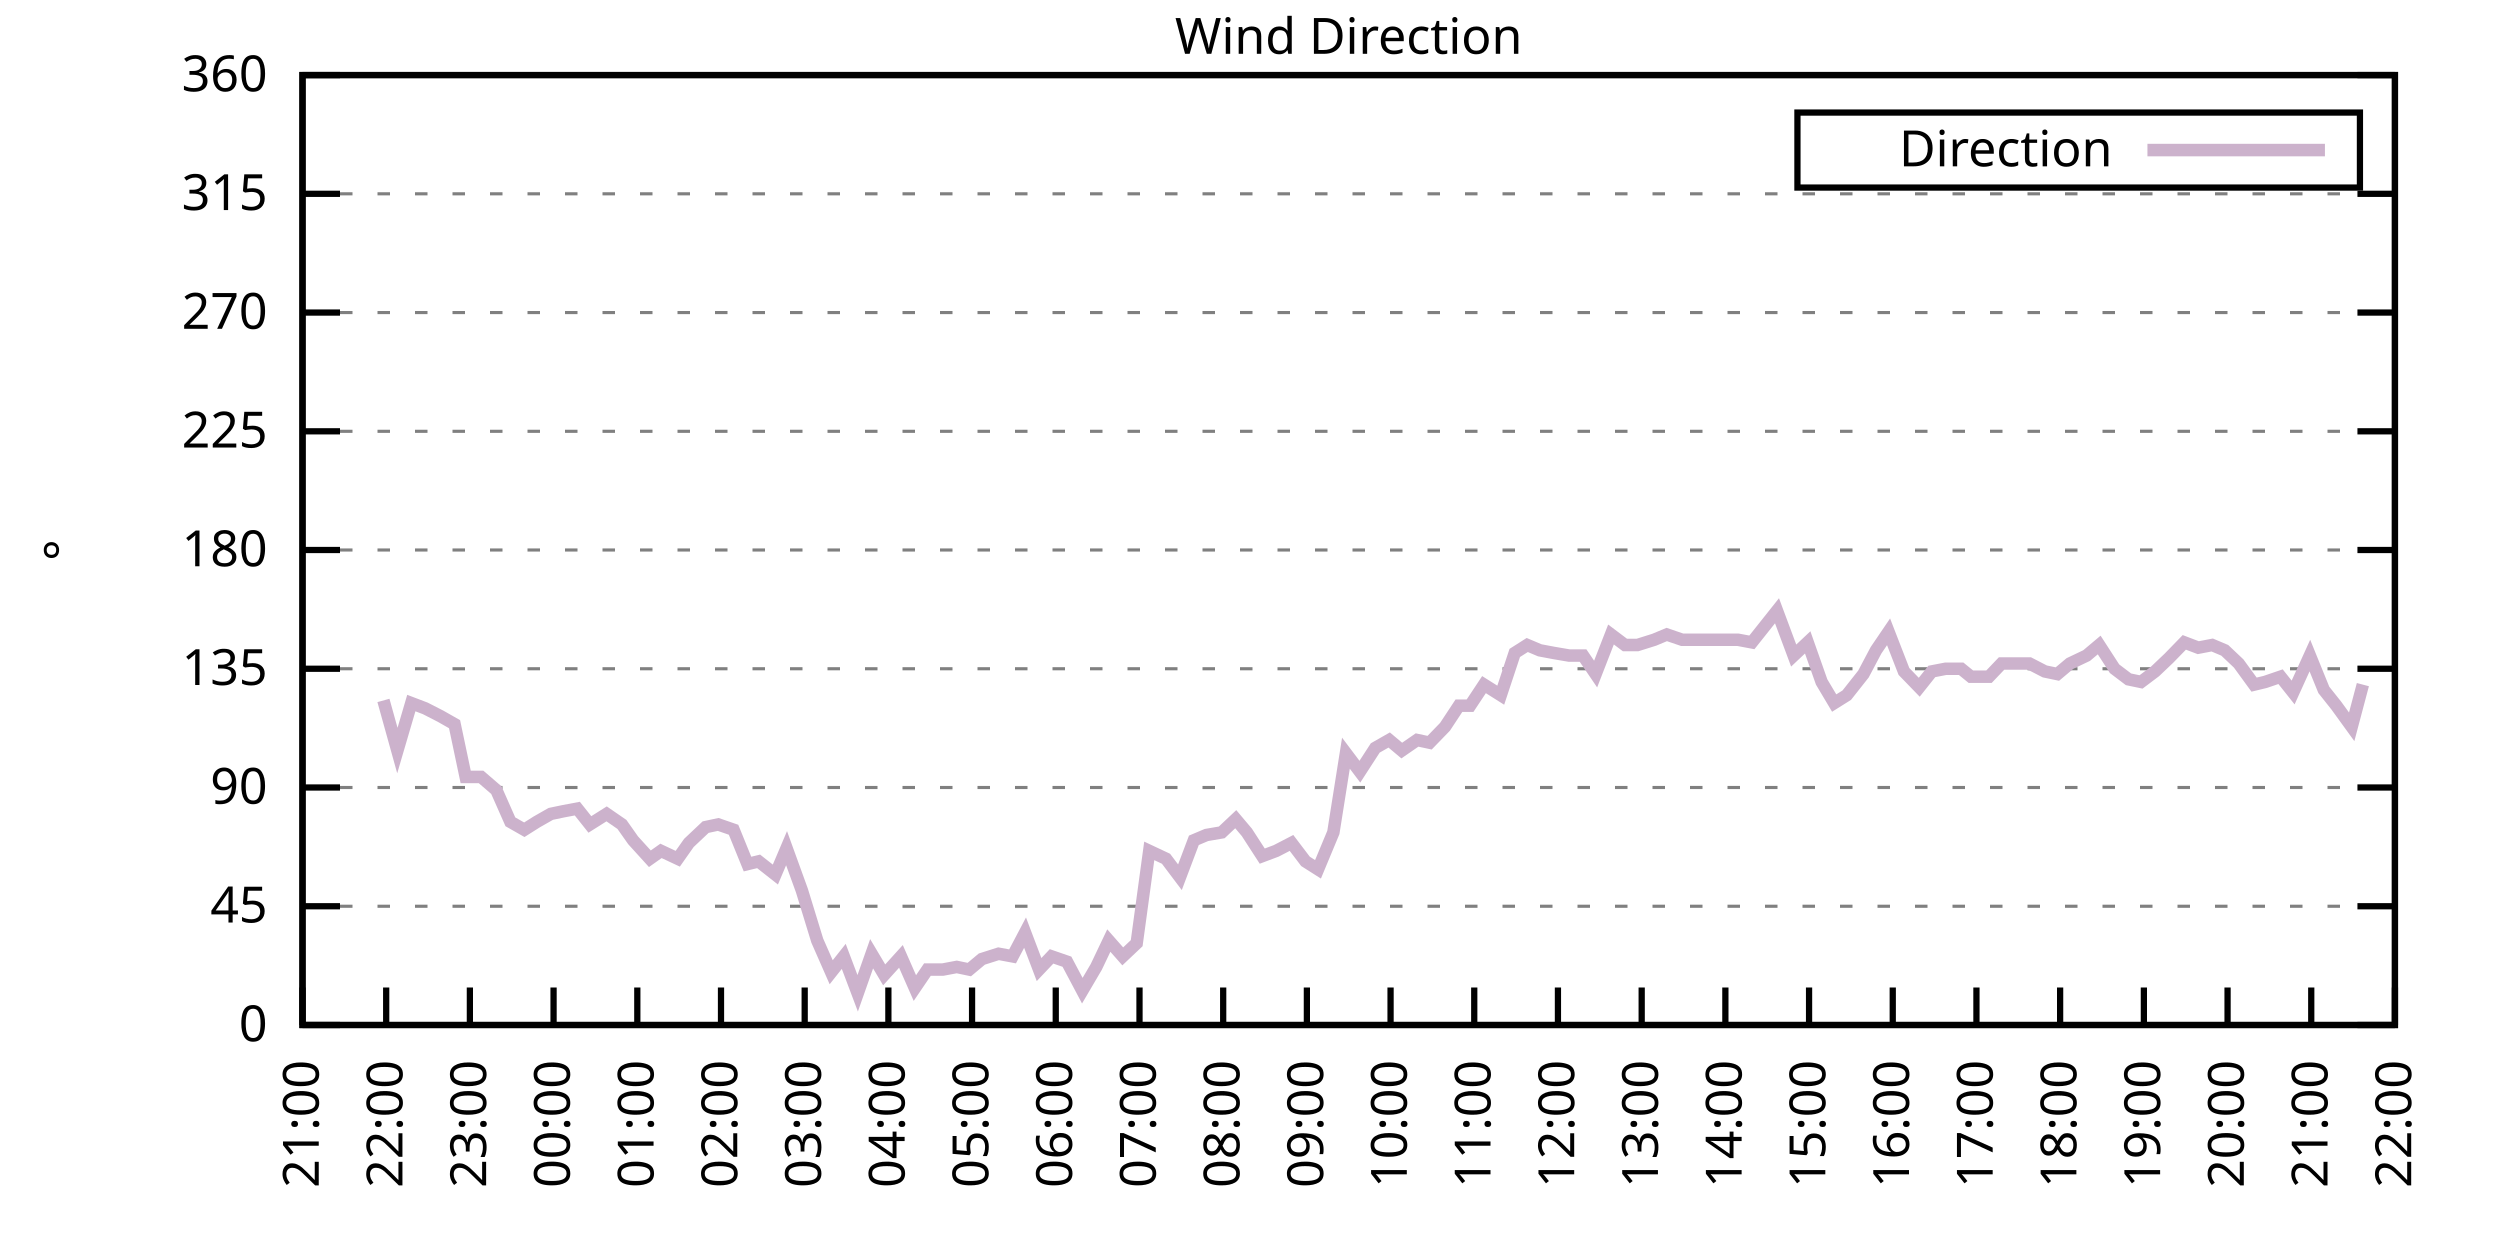
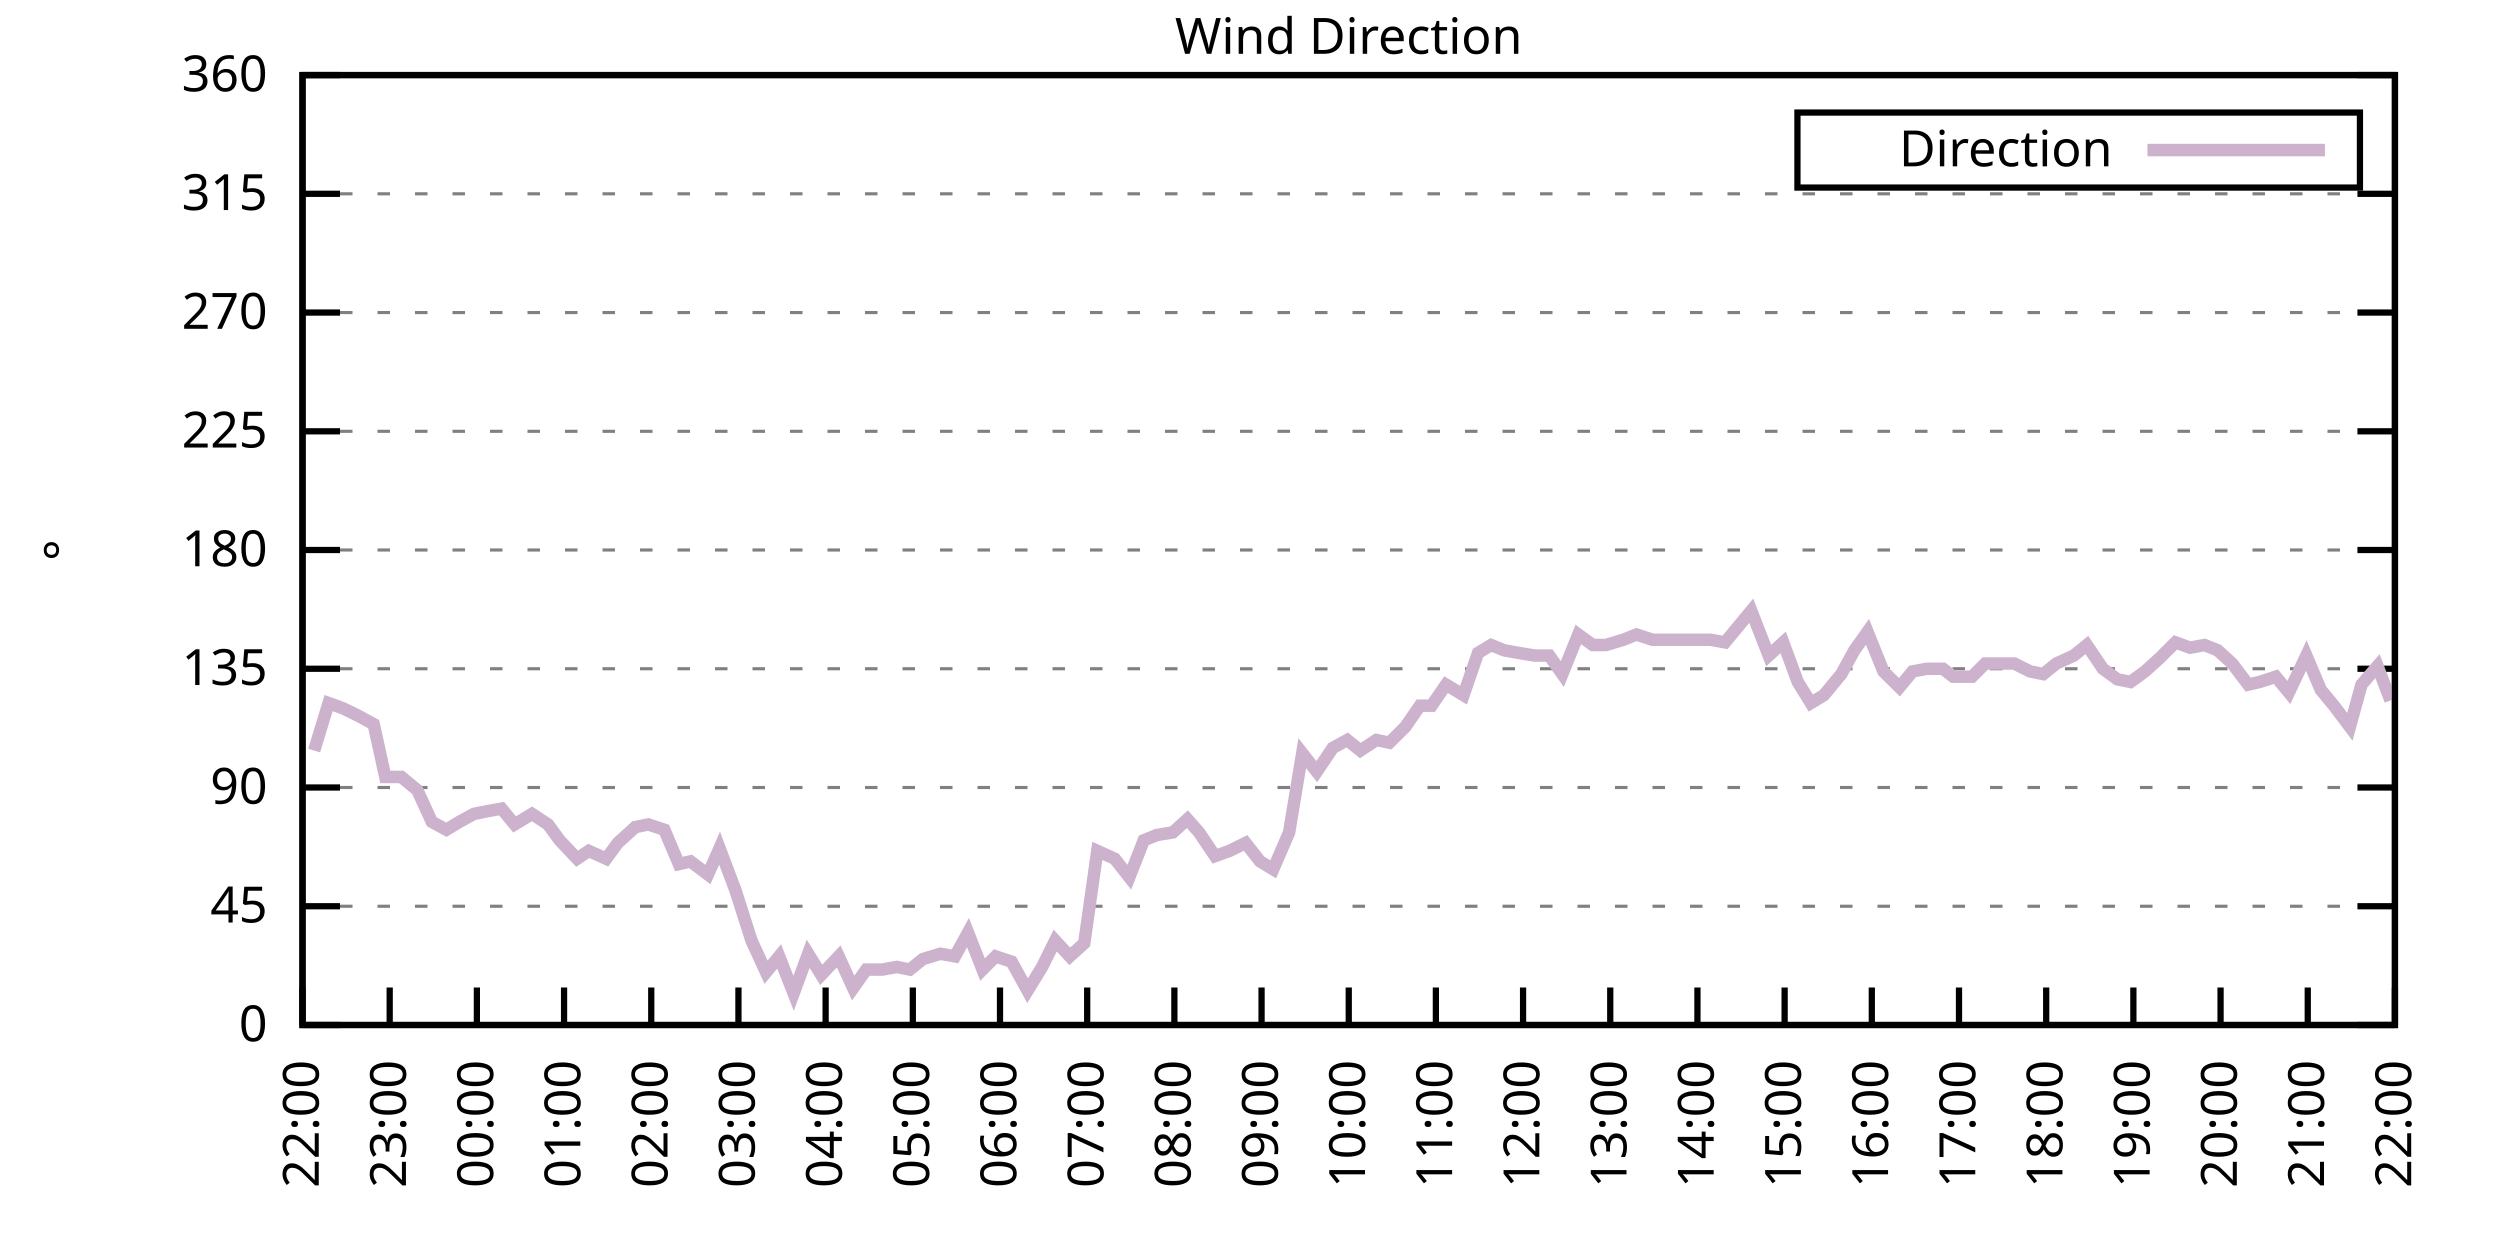
<svg xmlns="http://www.w3.org/2000/svg" xmlns:xlink="http://www.w3.org/1999/xlink" width="400" height="200" viewBox="0 0 400 200">
  <g id="gnuplot_canvas">
    <rect x="0" y="0" width="400" height="200" fill="none" />
    <defs>
      <circle id="gpDot" r="0.5" stroke-width="0.5" stroke="currentColor" />
      <path id="gpPt0" stroke-width="0.333" stroke="currentColor" d="M-1,0 h2 M0,-1 v2" />
      <path id="gpPt1" stroke-width="0.333" stroke="currentColor" d="M-1,-1 L1,1 M1,-1 L-1,1" />
      <path id="gpPt2" stroke-width="0.333" stroke="currentColor" d="M-1,0 L1,0 M0,-1 L0,1 M-1,-1 L1,1 M-1,1 L1,-1" />
      <rect id="gpPt3" stroke-width="0.333" stroke="currentColor" x="-1" y="-1" width="2" height="2" />
      <rect id="gpPt4" stroke-width="0.333" stroke="currentColor" fill="currentColor" x="-1" y="-1" width="2" height="2" />
      <circle id="gpPt5" stroke-width="0.333" stroke="currentColor" cx="0" cy="0" r="1" />
      <use xlink:href="#gpPt5" id="gpPt6" fill="currentColor" stroke="none" />
      <path id="gpPt7" stroke-width="0.333" stroke="currentColor" d="M0,-1.33 L-1.33,0.67 L1.33,0.67 z" />
      <use xlink:href="#gpPt7" id="gpPt8" fill="currentColor" stroke="none" />
      <use xlink:href="#gpPt7" id="gpPt9" stroke="currentColor" transform="rotate(180)" />
      <use xlink:href="#gpPt9" id="gpPt10" fill="currentColor" stroke="none" />
      <use xlink:href="#gpPt3" id="gpPt11" stroke="currentColor" transform="rotate(45)" />
      <use xlink:href="#gpPt11" id="gpPt12" fill="currentColor" stroke="none" />
      <path id="gpPt13" stroke-width="0.333" stroke="currentColor" d="M0,1.330 L1.265,0.411 L0.782,-1.067 L-0.782,-1.076 L-1.265,0.411 z" />
      <use xlink:href="#gpPt13" id="gpPt14" fill="currentColor" stroke="none" />
      <filter id="textbox" filterUnits="objectBoundingBox" x="0" y="0" height="1" width="1">
        <feFlood flood-color="white" flood-opacity="1" result="bgnd" />
        <feComposite in="SourceGraphic" in2="bgnd" operator="atop" />
      </filter>
      <filter id="greybox" filterUnits="objectBoundingBox" x="0" y="0" height="1" width="1">
        <feFlood flood-color="lightgrey" flood-opacity="1" result="grey" />
        <feComposite in="SourceGraphic" in2="grey" operator="atop" />
      </filter>
    </defs>
    <g fill="none" color="white" stroke="currentColor" stroke-width="1.00" stroke-linecap="butt" stroke-linejoin="miter">
</g>
    <g fill="none" color="black" stroke="currentColor" stroke-width="1.00" stroke-linecap="butt" stroke-linejoin="miter">
      <g stroke="none" shape-rendering="crispEdges">
        <polygon fill="rgb(255, 255, 255)" points="48.40,164.00 383.18,164.00 383.18,12.02 48.40,12.02 " />
      </g>
    </g>
    <g fill="none" color="black" stroke="currentColor" stroke-width="1.00" stroke-linecap="butt" stroke-linejoin="miter">
</g>
    <g fill="none" color="black" stroke="black" stroke-width="0.50" stroke-linecap="butt" stroke-linejoin="miter">
</g>
    <g fill="none" color="gray" stroke="currentColor" stroke-width="0.50" stroke-linecap="butt" stroke-linejoin="miter">
      <path stroke="gray" stroke-dasharray="2,4" class="gridline" d="M48.40,164.00 L383.19,164.00  " />
    </g>
    <g fill="none" color="gray" stroke="gray" stroke-width="1.00" stroke-linecap="butt" stroke-linejoin="miter">
</g>
    <g fill="none" color="black" stroke="currentColor" stroke-width="1.00" stroke-linecap="butt" stroke-linejoin="miter">
      <path stroke="black" d="M48.40,164.00 L54.40,164.00 M383.19,164.00 L377.19,164.00  " />
      <g transform="translate(42.80,166.60)" stroke="none" fill="black" font-family="Sans" font-size="8.00" text-anchor="end">
        <text>
          <tspan font-family="Sans"> 0</tspan>
        </text>
      </g>
    </g>
    <g fill="none" color="black" stroke="currentColor" stroke-width="1.00" stroke-linecap="butt" stroke-linejoin="miter">
</g>
    <g fill="none" color="black" stroke="black" stroke-width="0.50" stroke-linecap="butt" stroke-linejoin="miter">
</g>
    <g fill="none" color="gray" stroke="currentColor" stroke-width="0.50" stroke-linecap="butt" stroke-linejoin="miter">
      <path stroke="gray" stroke-dasharray="2,4" class="gridline" d="M48.40,145.00 L383.19,145.00  " />
    </g>
    <g fill="none" color="gray" stroke="gray" stroke-width="1.00" stroke-linecap="butt" stroke-linejoin="miter">
</g>
    <g fill="none" color="black" stroke="currentColor" stroke-width="1.00" stroke-linecap="butt" stroke-linejoin="miter">
      <path stroke="black" d="M48.40,145.00 L54.40,145.00 M383.19,145.00 L377.19,145.00  " />
      <g transform="translate(42.80,147.60)" stroke="none" fill="black" font-family="Sans" font-size="8.00" text-anchor="end">
        <text>
          <tspan font-family="Sans"> 45</tspan>
        </text>
      </g>
    </g>
    <g fill="none" color="black" stroke="currentColor" stroke-width="1.00" stroke-linecap="butt" stroke-linejoin="miter">
</g>
    <g fill="none" color="black" stroke="black" stroke-width="0.50" stroke-linecap="butt" stroke-linejoin="miter">
</g>
    <g fill="none" color="gray" stroke="currentColor" stroke-width="0.50" stroke-linecap="butt" stroke-linejoin="miter">
      <path stroke="gray" stroke-dasharray="2,4" class="gridline" d="M48.40,126.00 L383.19,126.00  " />
    </g>
    <g fill="none" color="gray" stroke="gray" stroke-width="1.00" stroke-linecap="butt" stroke-linejoin="miter">
</g>
    <g fill="none" color="black" stroke="currentColor" stroke-width="1.00" stroke-linecap="butt" stroke-linejoin="miter">
      <path stroke="black" d="M48.40,126.00 L54.40,126.00 M383.19,126.00 L377.19,126.00  " />
      <g transform="translate(42.80,128.60)" stroke="none" fill="black" font-family="Sans" font-size="8.00" text-anchor="end">
        <text>
          <tspan font-family="Sans"> 90</tspan>
        </text>
      </g>
    </g>
    <g fill="none" color="black" stroke="currentColor" stroke-width="1.00" stroke-linecap="butt" stroke-linejoin="miter">
</g>
    <g fill="none" color="black" stroke="black" stroke-width="0.50" stroke-linecap="butt" stroke-linejoin="miter">
</g>
    <g fill="none" color="gray" stroke="currentColor" stroke-width="0.50" stroke-linecap="butt" stroke-linejoin="miter">
      <path stroke="gray" stroke-dasharray="2,4" class="gridline" d="M48.40,107.00 L383.19,107.00  " />
    </g>
    <g fill="none" color="gray" stroke="gray" stroke-width="1.00" stroke-linecap="butt" stroke-linejoin="miter">
</g>
    <g fill="none" color="black" stroke="currentColor" stroke-width="1.00" stroke-linecap="butt" stroke-linejoin="miter">
      <path stroke="black" d="M48.40,107.00 L54.40,107.00 M383.19,107.00 L377.19,107.00  " />
      <g transform="translate(42.80,109.60)" stroke="none" fill="black" font-family="Sans" font-size="8.00" text-anchor="end">
        <text>
          <tspan font-family="Sans"> 135</tspan>
        </text>
      </g>
    </g>
    <g fill="none" color="black" stroke="currentColor" stroke-width="1.00" stroke-linecap="butt" stroke-linejoin="miter">
</g>
    <g fill="none" color="black" stroke="black" stroke-width="0.50" stroke-linecap="butt" stroke-linejoin="miter">
</g>
    <g fill="none" color="gray" stroke="currentColor" stroke-width="0.50" stroke-linecap="butt" stroke-linejoin="miter">
      <path stroke="gray" stroke-dasharray="2,4" class="gridline" d="M48.40,88.00 L383.19,88.00  " />
    </g>
    <g fill="none" color="gray" stroke="gray" stroke-width="1.00" stroke-linecap="butt" stroke-linejoin="miter">
</g>
    <g fill="none" color="black" stroke="currentColor" stroke-width="1.00" stroke-linecap="butt" stroke-linejoin="miter">
      <path stroke="black" d="M48.40,88.00 L54.40,88.00 M383.19,88.00 L377.19,88.00  " />
      <g transform="translate(42.80,90.60)" stroke="none" fill="black" font-family="Sans" font-size="8.00" text-anchor="end">
        <text>
          <tspan font-family="Sans"> 180</tspan>
        </text>
      </g>
    </g>
    <g fill="none" color="black" stroke="currentColor" stroke-width="1.00" stroke-linecap="butt" stroke-linejoin="miter">
</g>
    <g fill="none" color="black" stroke="black" stroke-width="0.50" stroke-linecap="butt" stroke-linejoin="miter">
</g>
    <g fill="none" color="gray" stroke="currentColor" stroke-width="0.50" stroke-linecap="butt" stroke-linejoin="miter">
      <path stroke="gray" stroke-dasharray="2,4" class="gridline" d="M48.40,69.01 L383.19,69.01  " />
    </g>
    <g fill="none" color="gray" stroke="gray" stroke-width="1.00" stroke-linecap="butt" stroke-linejoin="miter">
</g>
    <g fill="none" color="black" stroke="currentColor" stroke-width="1.00" stroke-linecap="butt" stroke-linejoin="miter">
      <path stroke="black" d="M48.40,69.01 L54.40,69.01 M383.19,69.01 L377.19,69.01  " />
      <g transform="translate(42.80,71.61)" stroke="none" fill="black" font-family="Sans" font-size="8.00" text-anchor="end">
        <text>
          <tspan font-family="Sans"> 225</tspan>
        </text>
      </g>
    </g>
    <g fill="none" color="black" stroke="currentColor" stroke-width="1.00" stroke-linecap="butt" stroke-linejoin="miter">
</g>
    <g fill="none" color="black" stroke="black" stroke-width="0.50" stroke-linecap="butt" stroke-linejoin="miter">
</g>
    <g fill="none" color="gray" stroke="currentColor" stroke-width="0.50" stroke-linecap="butt" stroke-linejoin="miter">
      <path stroke="gray" stroke-dasharray="2,4" class="gridline" d="M48.40,50.01 L383.19,50.01  " />
    </g>
    <g fill="none" color="gray" stroke="gray" stroke-width="1.00" stroke-linecap="butt" stroke-linejoin="miter">
</g>
    <g fill="none" color="black" stroke="currentColor" stroke-width="1.00" stroke-linecap="butt" stroke-linejoin="miter">
      <path stroke="black" d="M48.40,50.01 L54.40,50.01 M383.19,50.01 L377.19,50.01  " />
      <g transform="translate(42.80,52.61)" stroke="none" fill="black" font-family="Sans" font-size="8.00" text-anchor="end">
        <text>
          <tspan font-family="Sans"> 270</tspan>
        </text>
      </g>
    </g>
    <g fill="none" color="black" stroke="currentColor" stroke-width="1.00" stroke-linecap="butt" stroke-linejoin="miter">
</g>
    <g fill="none" color="black" stroke="black" stroke-width="0.50" stroke-linecap="butt" stroke-linejoin="miter">
</g>
    <g fill="none" color="gray" stroke="currentColor" stroke-width="0.50" stroke-linecap="butt" stroke-linejoin="miter">
      <path stroke="gray" stroke-dasharray="2,4" class="gridline" d="M48.40,31.01 L383.19,31.01  " />
    </g>
    <g fill="none" color="gray" stroke="gray" stroke-width="1.00" stroke-linecap="butt" stroke-linejoin="miter">
</g>
    <g fill="none" color="black" stroke="currentColor" stroke-width="1.00" stroke-linecap="butt" stroke-linejoin="miter">
      <path stroke="black" d="M48.40,31.01 L54.40,31.01 M383.19,31.01 L377.19,31.01  " />
      <g transform="translate(42.80,33.61)" stroke="none" fill="black" font-family="Sans" font-size="8.00" text-anchor="end">
        <text>
          <tspan font-family="Sans"> 315</tspan>
        </text>
      </g>
    </g>
    <g fill="none" color="black" stroke="currentColor" stroke-width="1.00" stroke-linecap="butt" stroke-linejoin="miter">
</g>
    <g fill="none" color="black" stroke="black" stroke-width="0.50" stroke-linecap="butt" stroke-linejoin="miter">
</g>
    <g fill="none" color="gray" stroke="currentColor" stroke-width="0.50" stroke-linecap="butt" stroke-linejoin="miter">
      <path stroke="gray" stroke-dasharray="2,4" class="gridline" d="M48.40,12.01 L383.19,12.01  " />
    </g>
    <g fill="none" color="gray" stroke="gray" stroke-width="1.00" stroke-linecap="butt" stroke-linejoin="miter">
</g>
    <g fill="none" color="black" stroke="currentColor" stroke-width="1.00" stroke-linecap="butt" stroke-linejoin="miter">
      <path stroke="black" d="M48.40,12.01 L54.40,12.01 M383.19,12.01 L377.19,12.01  " />
      <g transform="translate(42.80,14.61)" stroke="none" fill="black" font-family="Sans" font-size="8.00" text-anchor="end">
        <text>
          <tspan font-family="Sans"> 360</tspan>
        </text>
      </g>
    </g>
    <g fill="none" color="black" stroke="currentColor" stroke-width="1.00" stroke-linecap="butt" stroke-linejoin="miter">
      <path stroke="black" d="M48.40,164.00 L48.40,158.00  " />
      <g transform="translate(51.00,169.60) rotate(270.00)" stroke="none" fill="black" font-family="Sans" font-size="8.00" text-anchor="end">
        <text>
-           <tspan font-family="Sans">21:00</tspan>
-         </text>
-       </g>
-     </g>
-     <g fill="none" color="black" stroke="currentColor" stroke-width="1.00" stroke-linecap="butt" stroke-linejoin="miter">
-       <path stroke="black" d="M61.79,164.00 L61.79,158.00  " />
-       <g transform="translate(64.39,169.60) rotate(270.00)" stroke="none" fill="black" font-family="Sans" font-size="8.00" text-anchor="end">
-         <text>
          <tspan font-family="Sans">22:00</tspan>
        </text>
      </g>
    </g>
    <g fill="none" color="black" stroke="currentColor" stroke-width="1.00" stroke-linecap="butt" stroke-linejoin="miter">
-       <path stroke="black" d="M75.18,164.00 L75.18,158.00  " />
-       <g transform="translate(77.78,169.60) rotate(270.00)" stroke="none" fill="black" font-family="Sans" font-size="8.00" text-anchor="end">
+       <path stroke="black" d="M62.35,164.00 L62.35,158.00  " />
+       <g transform="translate(64.95,169.60) rotate(270.00)" stroke="none" fill="black" font-family="Sans" font-size="8.00" text-anchor="end">
        <text>
          <tspan font-family="Sans">23:00</tspan>
        </text>
      </g>
    </g>
    <g fill="none" color="black" stroke="currentColor" stroke-width="1.00" stroke-linecap="butt" stroke-linejoin="miter">
-       <path stroke="black" d="M88.57,164.00 L88.57,158.00  " />
-       <g transform="translate(91.17,169.60) rotate(270.00)" stroke="none" fill="black" font-family="Sans" font-size="8.00" text-anchor="end">
+       <path stroke="black" d="M76.30,164.00 L76.30,158.00  " />
+       <g transform="translate(78.90,169.60) rotate(270.00)" stroke="none" fill="black" font-family="Sans" font-size="8.00" text-anchor="end">
        <text>
          <tspan font-family="Sans">00:00</tspan>
        </text>
      </g>
    </g>
    <g fill="none" color="black" stroke="currentColor" stroke-width="1.00" stroke-linecap="butt" stroke-linejoin="miter">
-       <path stroke="black" d="M101.97,164.00 L101.97,158.00  " />
-       <g transform="translate(104.57,169.60) rotate(270.00)" stroke="none" fill="black" font-family="Sans" font-size="8.00" text-anchor="end">
+       <path stroke="black" d="M90.25,164.00 L90.25,158.00  " />
+       <g transform="translate(92.85,169.60) rotate(270.00)" stroke="none" fill="black" font-family="Sans" font-size="8.00" text-anchor="end">
        <text>
          <tspan font-family="Sans">01:00</tspan>
        </text>
      </g>
    </g>
    <g fill="none" color="black" stroke="currentColor" stroke-width="1.00" stroke-linecap="butt" stroke-linejoin="miter">
-       <path stroke="black" d="M115.36,164.00 L115.36,158.00  " />
-       <g transform="translate(117.96,169.60) rotate(270.00)" stroke="none" fill="black" font-family="Sans" font-size="8.00" text-anchor="end">
+       <path stroke="black" d="M104.20,164.00 L104.20,158.00  " />
+       <g transform="translate(106.80,169.60) rotate(270.00)" stroke="none" fill="black" font-family="Sans" font-size="8.00" text-anchor="end">
        <text>
          <tspan font-family="Sans">02:00</tspan>
        </text>
      </g>
    </g>
    <g fill="none" color="black" stroke="currentColor" stroke-width="1.00" stroke-linecap="butt" stroke-linejoin="miter">
-       <path stroke="black" d="M128.75,164.00 L128.75,158.00  " />
-       <g transform="translate(131.35,169.60) rotate(270.00)" stroke="none" fill="black" font-family="Sans" font-size="8.00" text-anchor="end">
+       <path stroke="black" d="M118.15,164.00 L118.15,158.00  " />
+       <g transform="translate(120.75,169.60) rotate(270.00)" stroke="none" fill="black" font-family="Sans" font-size="8.00" text-anchor="end">
        <text>
          <tspan font-family="Sans">03:00</tspan>
        </text>
      </g>
    </g>
    <g fill="none" color="black" stroke="currentColor" stroke-width="1.00" stroke-linecap="butt" stroke-linejoin="miter">
-       <path stroke="black" d="M142.14,164.00 L142.14,158.00  " />
-       <g transform="translate(144.74,169.60) rotate(270.00)" stroke="none" fill="black" font-family="Sans" font-size="8.00" text-anchor="end">
+       <path stroke="black" d="M132.10,164.00 L132.10,158.00  " />
+       <g transform="translate(134.70,169.60) rotate(270.00)" stroke="none" fill="black" font-family="Sans" font-size="8.00" text-anchor="end">
        <text>
          <tspan font-family="Sans">04:00</tspan>
        </text>
      </g>
    </g>
    <g fill="none" color="black" stroke="currentColor" stroke-width="1.00" stroke-linecap="butt" stroke-linejoin="miter">
-       <path stroke="black" d="M155.53,164.00 L155.53,158.00  " />
-       <g transform="translate(158.13,169.60) rotate(270.00)" stroke="none" fill="black" font-family="Sans" font-size="8.00" text-anchor="end">
+       <path stroke="black" d="M146.05,164.00 L146.05,158.00  " />
+       <g transform="translate(148.65,169.60) rotate(270.00)" stroke="none" fill="black" font-family="Sans" font-size="8.00" text-anchor="end">
        <text>
          <tspan font-family="Sans">05:00</tspan>
        </text>
      </g>
    </g>
    <g fill="none" color="black" stroke="currentColor" stroke-width="1.00" stroke-linecap="butt" stroke-linejoin="miter">
-       <path stroke="black" d="M168.92,164.00 L168.92,158.00  " />
-       <g transform="translate(171.52,169.60) rotate(270.00)" stroke="none" fill="black" font-family="Sans" font-size="8.00" text-anchor="end">
+       <path stroke="black" d="M160.00,164.00 L160.00,158.00  " />
+       <g transform="translate(162.60,169.60) rotate(270.00)" stroke="none" fill="black" font-family="Sans" font-size="8.00" text-anchor="end">
        <text>
          <tspan font-family="Sans">06:00</tspan>
        </text>
      </g>
    </g>
    <g fill="none" color="black" stroke="currentColor" stroke-width="1.00" stroke-linecap="butt" stroke-linejoin="miter">
-       <path stroke="black" d="M182.32,164.00 L182.32,158.00  " />
-       <g transform="translate(184.92,169.60) rotate(270.00)" stroke="none" fill="black" font-family="Sans" font-size="8.00" text-anchor="end">
+       <path stroke="black" d="M173.95,164.00 L173.95,158.00  " />
+       <g transform="translate(176.55,169.60) rotate(270.00)" stroke="none" fill="black" font-family="Sans" font-size="8.00" text-anchor="end">
        <text>
          <tspan font-family="Sans">07:00</tspan>
        </text>
      </g>
    </g>
    <g fill="none" color="black" stroke="currentColor" stroke-width="1.00" stroke-linecap="butt" stroke-linejoin="miter">
-       <path stroke="black" d="M195.71,164.00 L195.71,158.00  " />
-       <g transform="translate(198.31,169.60) rotate(270.00)" stroke="none" fill="black" font-family="Sans" font-size="8.00" text-anchor="end">
+       <path stroke="black" d="M187.90,164.00 L187.90,158.00  " />
+       <g transform="translate(190.50,169.60) rotate(270.00)" stroke="none" fill="black" font-family="Sans" font-size="8.00" text-anchor="end">
        <text>
          <tspan font-family="Sans">08:00</tspan>
        </text>
      </g>
    </g>
    <g fill="none" color="black" stroke="currentColor" stroke-width="1.00" stroke-linecap="butt" stroke-linejoin="miter">
-       <path stroke="black" d="M209.10,164.00 L209.10,158.00  " />
-       <g transform="translate(211.70,169.60) rotate(270.00)" stroke="none" fill="black" font-family="Sans" font-size="8.00" text-anchor="end">
+       <path stroke="black" d="M201.85,164.00 L201.85,158.00  " />
+       <g transform="translate(204.45,169.60) rotate(270.00)" stroke="none" fill="black" font-family="Sans" font-size="8.00" text-anchor="end">
        <text>
          <tspan font-family="Sans">09:00</tspan>
        </text>
      </g>
    </g>
    <g fill="none" color="black" stroke="currentColor" stroke-width="1.00" stroke-linecap="butt" stroke-linejoin="miter">
-       <path stroke="black" d="M222.49,164.00 L222.49,158.00  " />
-       <g transform="translate(225.09,169.60) rotate(270.00)" stroke="none" fill="black" font-family="Sans" font-size="8.00" text-anchor="end">
+       <path stroke="black" d="M215.80,164.00 L215.80,158.00  " />
+       <g transform="translate(218.40,169.60) rotate(270.00)" stroke="none" fill="black" font-family="Sans" font-size="8.00" text-anchor="end">
        <text>
          <tspan font-family="Sans">10:00</tspan>
        </text>
      </g>
    </g>
    <g fill="none" color="black" stroke="currentColor" stroke-width="1.00" stroke-linecap="butt" stroke-linejoin="miter">
-       <path stroke="black" d="M235.88,164.00 L235.88,158.00  " />
-       <g transform="translate(238.48,169.60) rotate(270.00)" stroke="none" fill="black" font-family="Sans" font-size="8.00" text-anchor="end">
+       <path stroke="black" d="M229.74,164.00 L229.74,158.00  " />
+       <g transform="translate(232.34,169.60) rotate(270.00)" stroke="none" fill="black" font-family="Sans" font-size="8.00" text-anchor="end">
        <text>
          <tspan font-family="Sans">11:00</tspan>
        </text>
      </g>
    </g>
    <g fill="none" color="black" stroke="currentColor" stroke-width="1.00" stroke-linecap="butt" stroke-linejoin="miter">
-       <path stroke="black" d="M249.27,164.00 L249.27,158.00  " />
-       <g transform="translate(251.87,169.60) rotate(270.00)" stroke="none" fill="black" font-family="Sans" font-size="8.00" text-anchor="end">
+       <path stroke="black" d="M243.69,164.00 L243.69,158.00  " />
+       <g transform="translate(246.29,169.60) rotate(270.00)" stroke="none" fill="black" font-family="Sans" font-size="8.00" text-anchor="end">
        <text>
          <tspan font-family="Sans">12:00</tspan>
        </text>
      </g>
    </g>
    <g fill="none" color="black" stroke="currentColor" stroke-width="1.00" stroke-linecap="butt" stroke-linejoin="miter">
-       <path stroke="black" d="M262.67,164.00 L262.67,158.00  " />
-       <g transform="translate(265.27,169.60) rotate(270.00)" stroke="none" fill="black" font-family="Sans" font-size="8.00" text-anchor="end">
+       <path stroke="black" d="M257.64,164.00 L257.64,158.00  " />
+       <g transform="translate(260.24,169.60) rotate(270.00)" stroke="none" fill="black" font-family="Sans" font-size="8.00" text-anchor="end">
        <text>
          <tspan font-family="Sans">13:00</tspan>
        </text>
      </g>
    </g>
    <g fill="none" color="black" stroke="currentColor" stroke-width="1.00" stroke-linecap="butt" stroke-linejoin="miter">
-       <path stroke="black" d="M276.06,164.00 L276.06,158.00  " />
-       <g transform="translate(278.66,169.60) rotate(270.00)" stroke="none" fill="black" font-family="Sans" font-size="8.00" text-anchor="end">
+       <path stroke="black" d="M271.59,164.00 L271.59,158.00  " />
+       <g transform="translate(274.19,169.60) rotate(270.00)" stroke="none" fill="black" font-family="Sans" font-size="8.00" text-anchor="end">
        <text>
          <tspan font-family="Sans">14:00</tspan>
        </text>
      </g>
    </g>
    <g fill="none" color="black" stroke="currentColor" stroke-width="1.00" stroke-linecap="butt" stroke-linejoin="miter">
-       <path stroke="black" d="M289.45,164.00 L289.45,158.00  " />
-       <g transform="translate(292.05,169.60) rotate(270.00)" stroke="none" fill="black" font-family="Sans" font-size="8.00" text-anchor="end">
+       <path stroke="black" d="M285.54,164.00 L285.54,158.00  " />
+       <g transform="translate(288.14,169.60) rotate(270.00)" stroke="none" fill="black" font-family="Sans" font-size="8.00" text-anchor="end">
        <text>
          <tspan font-family="Sans">15:00</tspan>
        </text>
      </g>
    </g>
    <g fill="none" color="black" stroke="currentColor" stroke-width="1.00" stroke-linecap="butt" stroke-linejoin="miter">
-       <path stroke="black" d="M302.84,164.00 L302.84,158.00  " />
-       <g transform="translate(305.44,169.60) rotate(270.00)" stroke="none" fill="black" font-family="Sans" font-size="8.00" text-anchor="end">
+       <path stroke="black" d="M299.49,164.00 L299.49,158.00  " />
+       <g transform="translate(302.09,169.60) rotate(270.00)" stroke="none" fill="black" font-family="Sans" font-size="8.00" text-anchor="end">
        <text>
          <tspan font-family="Sans">16:00</tspan>
        </text>
      </g>
    </g>
    <g fill="none" color="black" stroke="currentColor" stroke-width="1.00" stroke-linecap="butt" stroke-linejoin="miter">
-       <path stroke="black" d="M316.23,164.00 L316.23,158.00  " />
-       <g transform="translate(318.83,169.60) rotate(270.00)" stroke="none" fill="black" font-family="Sans" font-size="8.00" text-anchor="end">
+       <path stroke="black" d="M313.44,164.00 L313.44,158.00  " />
+       <g transform="translate(316.04,169.60) rotate(270.00)" stroke="none" fill="black" font-family="Sans" font-size="8.00" text-anchor="end">
        <text>
          <tspan font-family="Sans">17:00</tspan>
        </text>
      </g>
    </g>
    <g fill="none" color="black" stroke="currentColor" stroke-width="1.00" stroke-linecap="butt" stroke-linejoin="miter">
-       <path stroke="black" d="M329.62,164.00 L329.62,158.00  " />
-       <g transform="translate(332.22,169.60) rotate(270.00)" stroke="none" fill="black" font-family="Sans" font-size="8.00" text-anchor="end">
+       <path stroke="black" d="M327.39,164.00 L327.39,158.00  " />
+       <g transform="translate(329.99,169.60) rotate(270.00)" stroke="none" fill="black" font-family="Sans" font-size="8.00" text-anchor="end">
        <text>
          <tspan font-family="Sans">18:00</tspan>
        </text>
      </g>
    </g>
    <g fill="none" color="black" stroke="currentColor" stroke-width="1.00" stroke-linecap="butt" stroke-linejoin="miter">
-       <path stroke="black" d="M343.02,164.00 L343.02,158.00  " />
-       <g transform="translate(345.62,169.60) rotate(270.00)" stroke="none" fill="black" font-family="Sans" font-size="8.00" text-anchor="end">
+       <path stroke="black" d="M341.34,164.00 L341.34,158.00  " />
+       <g transform="translate(343.94,169.60) rotate(270.00)" stroke="none" fill="black" font-family="Sans" font-size="8.00" text-anchor="end">
        <text>
          <tspan font-family="Sans">19:00</tspan>
        </text>
      </g>
    </g>
    <g fill="none" color="black" stroke="currentColor" stroke-width="1.00" stroke-linecap="butt" stroke-linejoin="miter">
-       <path stroke="black" d="M356.41,164.00 L356.41,158.00  " />
-       <g transform="translate(359.01,169.60) rotate(270.00)" stroke="none" fill="black" font-family="Sans" font-size="8.00" text-anchor="end">
+       <path stroke="black" d="M355.29,164.00 L355.29,158.00  " />
+       <g transform="translate(357.89,169.60) rotate(270.00)" stroke="none" fill="black" font-family="Sans" font-size="8.00" text-anchor="end">
        <text>
          <tspan font-family="Sans">20:00</tspan>
        </text>
      </g>
    </g>
    <g fill="none" color="black" stroke="currentColor" stroke-width="1.00" stroke-linecap="butt" stroke-linejoin="miter">
-       <path stroke="black" d="M369.80,164.00 L369.80,158.00  " />
-       <g transform="translate(372.40,169.60) rotate(270.00)" stroke="none" fill="black" font-family="Sans" font-size="8.00" text-anchor="end">
+       <path stroke="black" d="M369.24,164.00 L369.24,158.00  " />
+       <g transform="translate(371.84,169.60) rotate(270.00)" stroke="none" fill="black" font-family="Sans" font-size="8.00" text-anchor="end">
        <text>
          <tspan font-family="Sans">21:00</tspan>
        </text>
      </g>
    </g>
    <g fill="none" color="black" stroke="currentColor" stroke-width="1.00" stroke-linecap="butt" stroke-linejoin="miter">
      <path stroke="black" d="M383.19,164.00 L383.19,158.00  " />
      <g transform="translate(385.79,169.60) rotate(270.00)" stroke="none" fill="black" font-family="Sans" font-size="8.00" text-anchor="end">
        <text>
          <tspan font-family="Sans">22:00</tspan>
        </text>
      </g>
    </g>
    <g fill="none" color="black" stroke="currentColor" stroke-width="1.00" stroke-linecap="butt" stroke-linejoin="miter">
</g>
    <g fill="none" color="black" stroke="currentColor" stroke-width="1.00" stroke-linecap="butt" stroke-linejoin="miter">
      <path stroke="black" d="M48.40,12.01 L48.40,164.00 L383.19,164.00 L383.19,12.01 L48.40,12.01 Z  " />
    </g>
    <g fill="none" color="black" stroke="currentColor" stroke-width="1.00" stroke-linecap="butt" stroke-linejoin="miter">
</g>
    <g fill="none" color="black" stroke="currentColor" stroke-width="1.00" stroke-linecap="butt" stroke-linejoin="miter">
      <path stroke="black" d="M287.59,30.01 L287.59,18.01 L377.59,18.01 L377.59,30.01 L287.59,30.01 Z  " />
    </g>
    <g id="Wind_direction_plot_1">
      <g fill="none" color="white" stroke="black" stroke-width="2.00" stroke-linecap="butt" stroke-linejoin="miter">
</g>
      <g fill="none" color="black" stroke="currentColor" stroke-width="2.00" stroke-linecap="butt" stroke-linejoin="miter">
        <g transform="translate(337.99,26.61)" stroke="none" fill="black" font-family="Sans" font-size="8.00" text-anchor="end">
          <text>
            <tspan font-family="Sans">Direction</tspan>
          </text>
        </g>
      </g>
      <g fill="none" color="black" stroke="currentColor" stroke-width="2.00" stroke-linecap="butt" stroke-linejoin="miter">
-         <path stroke="rgb(204, 178, 204)" d="M343.59,24.01 L371.99,24.01 M61.35,112.07 L63.58,120.09 L65.81,112.49 L68.04,113.34 L70.50,114.60 L72.73,115.87   L74.51,124.31 L76.97,124.31 L79.42,126.42 L81.66,131.49 L83.89,132.76 L85.90,131.49 L88.13,130.22 L90.14,129.80   L92.37,129.38 L94.38,131.91 L97.06,130.22 L99.51,131.91 L101.30,134.45 L103.98,137.40 L105.76,136.14 L108.44,137.40   L110.22,134.87 L112.90,132.34 L114.91,131.91 L117.37,132.76 L119.60,138.25 L121.38,137.82 L124.06,139.93 L125.85,135.71   L128.30,142.47 L130.76,150.49 L132.99,155.56 L135.00,153.02 L137.23,158.93 L139.46,152.60 L141.47,155.98 L144.15,153.02   L146.38,158.09 L148.39,155.13 L150.85,155.13 L153.08,154.71 L155.09,155.13 L157.10,153.45 L159.77,152.60 L162.01,153.02   L164.01,149.22 L166.25,155.13 L168.25,153.02 L170.71,153.87 L173.17,158.51 L175.40,154.71 L177.41,150.49 L179.64,153.02   L181.87,150.91 L183.88,136.14 L186.56,137.40 L188.79,140.36 L191.02,134.45 L193.03,133.60 L195.48,133.18 L197.72,131.07   L199.50,133.18 L201.96,136.98 L204.19,136.14 L206.64,134.87 L208.88,137.82 L210.88,139.09 L213.34,133.18 L215.35,120.51   L217.58,123.47 L220.04,119.67 L222.27,118.40 L224.28,120.09 L226.73,118.40 L228.74,118.83 L231.20,116.29 L233.43,112.91   L235.21,112.91 L237.44,109.54 L240.12,111.23 L242.36,104.47 L244.36,103.20 L246.37,104.05 L248.60,104.47 L251.06,104.89   L253.29,104.89 L255.30,107.85 L257.76,101.52 L259.99,103.20 L262.00,103.20 L264.67,102.36 L266.68,101.52 L269.14,102.36   L278.07,102.36 L280.30,102.78 L282.31,100.25 L284.32,97.72 L286.99,104.89 L289.23,102.78 L291.46,109.11 L293.47,112.49   L295.48,111.23 L298.15,107.85 L300.16,104.05 L302.17,101.09 L304.63,107.43 L307.08,109.96 L309.09,107.43 L311.32,107.00   L313.78,107.00 L315.34,108.27 L318.24,108.27 L320.25,106.16 L322.70,106.16 L324.71,106.16 L327.17,107.43 L329.18,107.85   L331.19,106.16 L333.86,104.89 L335.87,103.20 L338.33,107.00 L340.56,108.69 L342.57,109.11 L344.80,107.43 L347.03,105.31   L349.49,102.78 L351.72,103.63 L353.95,103.20 L355.96,104.05 L358.19,106.16 L360.65,109.54 L362.43,109.11 L364.89,108.27   L366.90,110.80 L369.58,104.89 L371.81,110.38 L373.82,112.91 L376.27,116.29 L378.06,109.54  " />
+         <path stroke="rgb(204, 178, 204)" d="M343.59,24.01 L371.99,24.01 M50.26,120.09 L52.58,112.49 L54.91,113.34 L57.47,114.60 L59.79,115.87 L61.65,124.31   L64.21,124.31 L66.77,126.42 L69.09,131.49 L71.42,132.76 L73.51,131.49 L75.83,130.22 L77.93,129.80 L80.25,129.38   L82.34,131.91 L85.13,130.22 L87.69,131.91 L89.55,134.45 L92.34,137.40 L94.20,136.14 L96.99,137.40 L98.85,134.87   L101.64,132.34 L103.73,131.91 L106.29,132.76 L108.62,138.25 L110.48,137.82 L113.27,139.93 L115.13,135.71 L117.68,142.47   L120.24,150.49 L122.57,155.56 L124.66,153.02 L126.98,158.93 L129.31,152.60 L131.40,155.98 L134.19,153.02 L136.51,158.09   L138.61,155.13 L141.16,155.13 L143.49,154.71 L145.58,155.13 L147.67,153.45 L150.46,152.60 L152.79,153.02 L154.88,149.22   L157.21,155.13 L159.30,153.02 L161.86,153.87 L164.41,158.51 L166.74,154.71 L168.83,150.49 L171.16,153.02 L173.48,150.91   L175.57,136.14 L178.36,137.40 L180.69,140.36 L183.01,134.45 L185.11,133.60 L187.66,133.18 L189.99,131.07 L191.85,133.18   L194.41,136.98 L196.73,136.14 L199.29,134.87 L201.61,137.82 L203.71,139.09 L206.26,133.18 L208.36,120.51 L210.68,123.47   L213.24,119.67 L215.56,118.40 L217.65,120.09 L220.21,118.40 L222.30,118.83 L224.86,116.29 L227.19,112.91 L229.05,112.91   L231.37,109.54 L234.16,111.23 L236.49,104.47 L238.58,103.20 L240.67,104.05 L243.00,104.47 L245.55,104.89 L247.88,104.89   L249.97,107.85 L252.53,101.52 L254.85,103.20 L256.95,103.20 L259.74,102.36 L261.83,101.52 L264.39,102.36 L273.69,102.36   L276.01,102.78 L278.10,100.25 L280.20,97.72 L282.99,104.89 L285.31,102.78 L287.64,109.11 L289.73,112.49 L291.82,111.23   L294.61,107.85 L296.70,104.05 L298.80,101.09 L301.35,107.43 L303.91,109.96 L306.00,107.43 L308.33,107.00 L310.88,107.00   L312.51,108.27 L315.53,108.27 L317.63,106.16 L320.18,106.16 L322.28,106.16 L324.83,107.43 L326.93,107.85 L329.02,106.16   L331.81,104.89 L333.90,103.20 L336.46,107.00 L338.78,108.69 L340.88,109.11 L343.20,107.43 L345.53,105.31 L348.08,102.78   L350.41,103.63 L352.73,103.20 L354.83,104.05 L357.15,106.16 L359.71,109.54 L361.57,109.11 L364.13,108.27 L366.22,110.80   L369.01,104.89 L371.33,110.38 L373.43,112.91 L375.98,116.29 L377.84,109.54 L380.40,106.58 L382.49,112.07  " />
      </g>
    </g>
    <g fill="none" color="black" stroke="currentColor" stroke-width="2.00" stroke-linecap="butt" stroke-linejoin="miter">
</g>
    <g fill="none" color="black" stroke="black" stroke-width="1.00" stroke-linecap="butt" stroke-linejoin="miter">
</g>
    <g fill="none" color="black" stroke="currentColor" stroke-width="1.00" stroke-linecap="butt" stroke-linejoin="miter">
      <path stroke="black" d="M48.40,12.01 L48.40,164.00 L383.19,164.00 L383.19,12.01 L48.40,12.01 Z  " />
      <g transform="translate(12.80,88.01) rotate(270.00)" stroke="none" fill="black" font-family="Sans" font-size="8.00" text-anchor="middle">
        <text>
          <tspan font-family="Sans">°</tspan>
        </text>
      </g>
    </g>
    <g fill="none" color="black" stroke="currentColor" stroke-width="1.00" stroke-linecap="butt" stroke-linejoin="miter">
</g>
    <g fill="none" color="black" stroke="currentColor" stroke-width="1.00" stroke-linecap="butt" stroke-linejoin="miter">
      <g transform="translate(215.79,8.61)" stroke="none" fill="black" font-family="Sans" font-size="8.00" text-anchor="middle">
        <text>
          <tspan font-family="Sans">Wind Direction</tspan>
        </text>
      </g>
    </g>
    <g fill="none" color="black" stroke="currentColor" stroke-width="1.00" stroke-linecap="butt" stroke-linejoin="miter">
</g>
  </g>
</svg>
